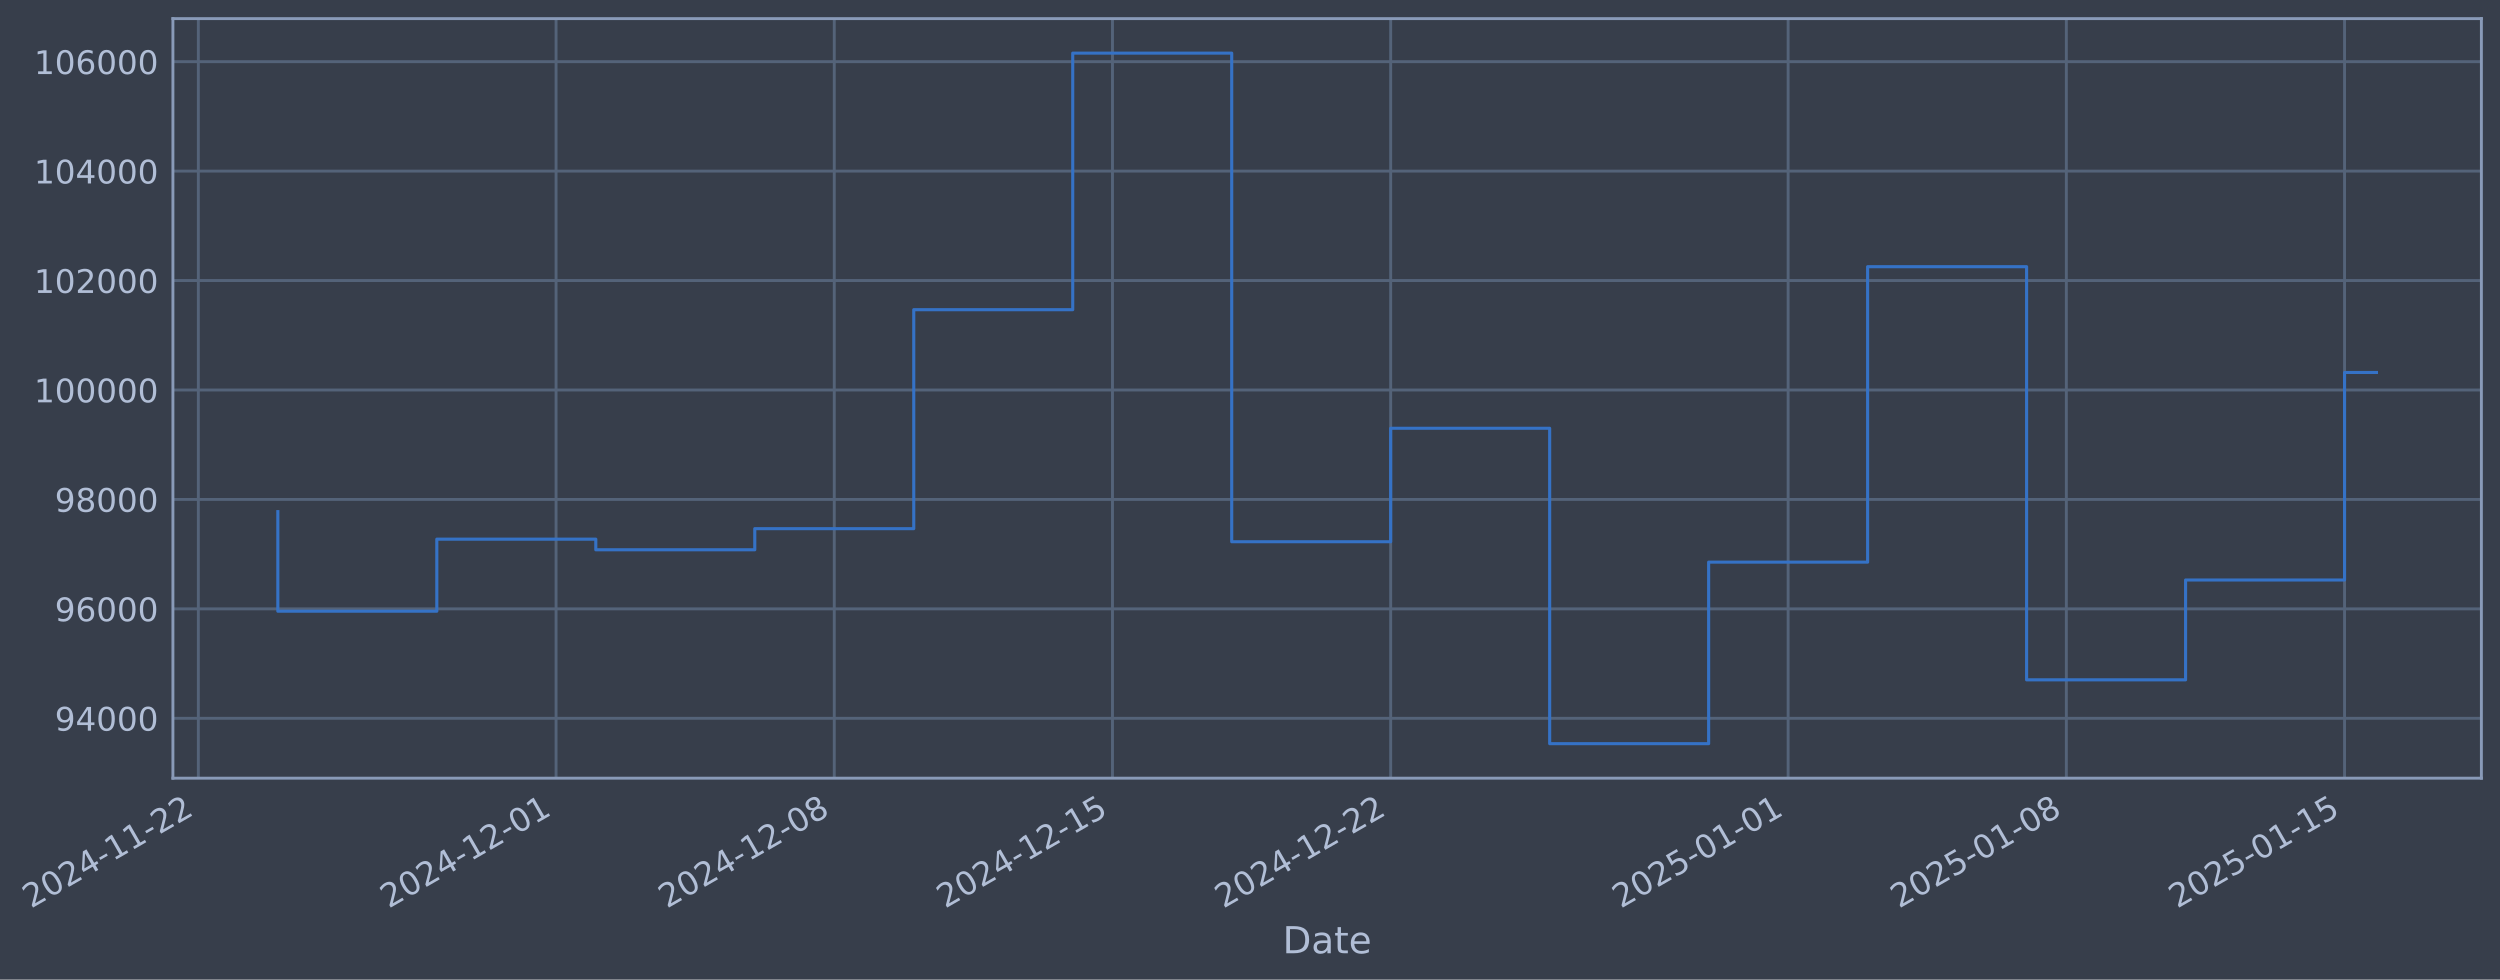
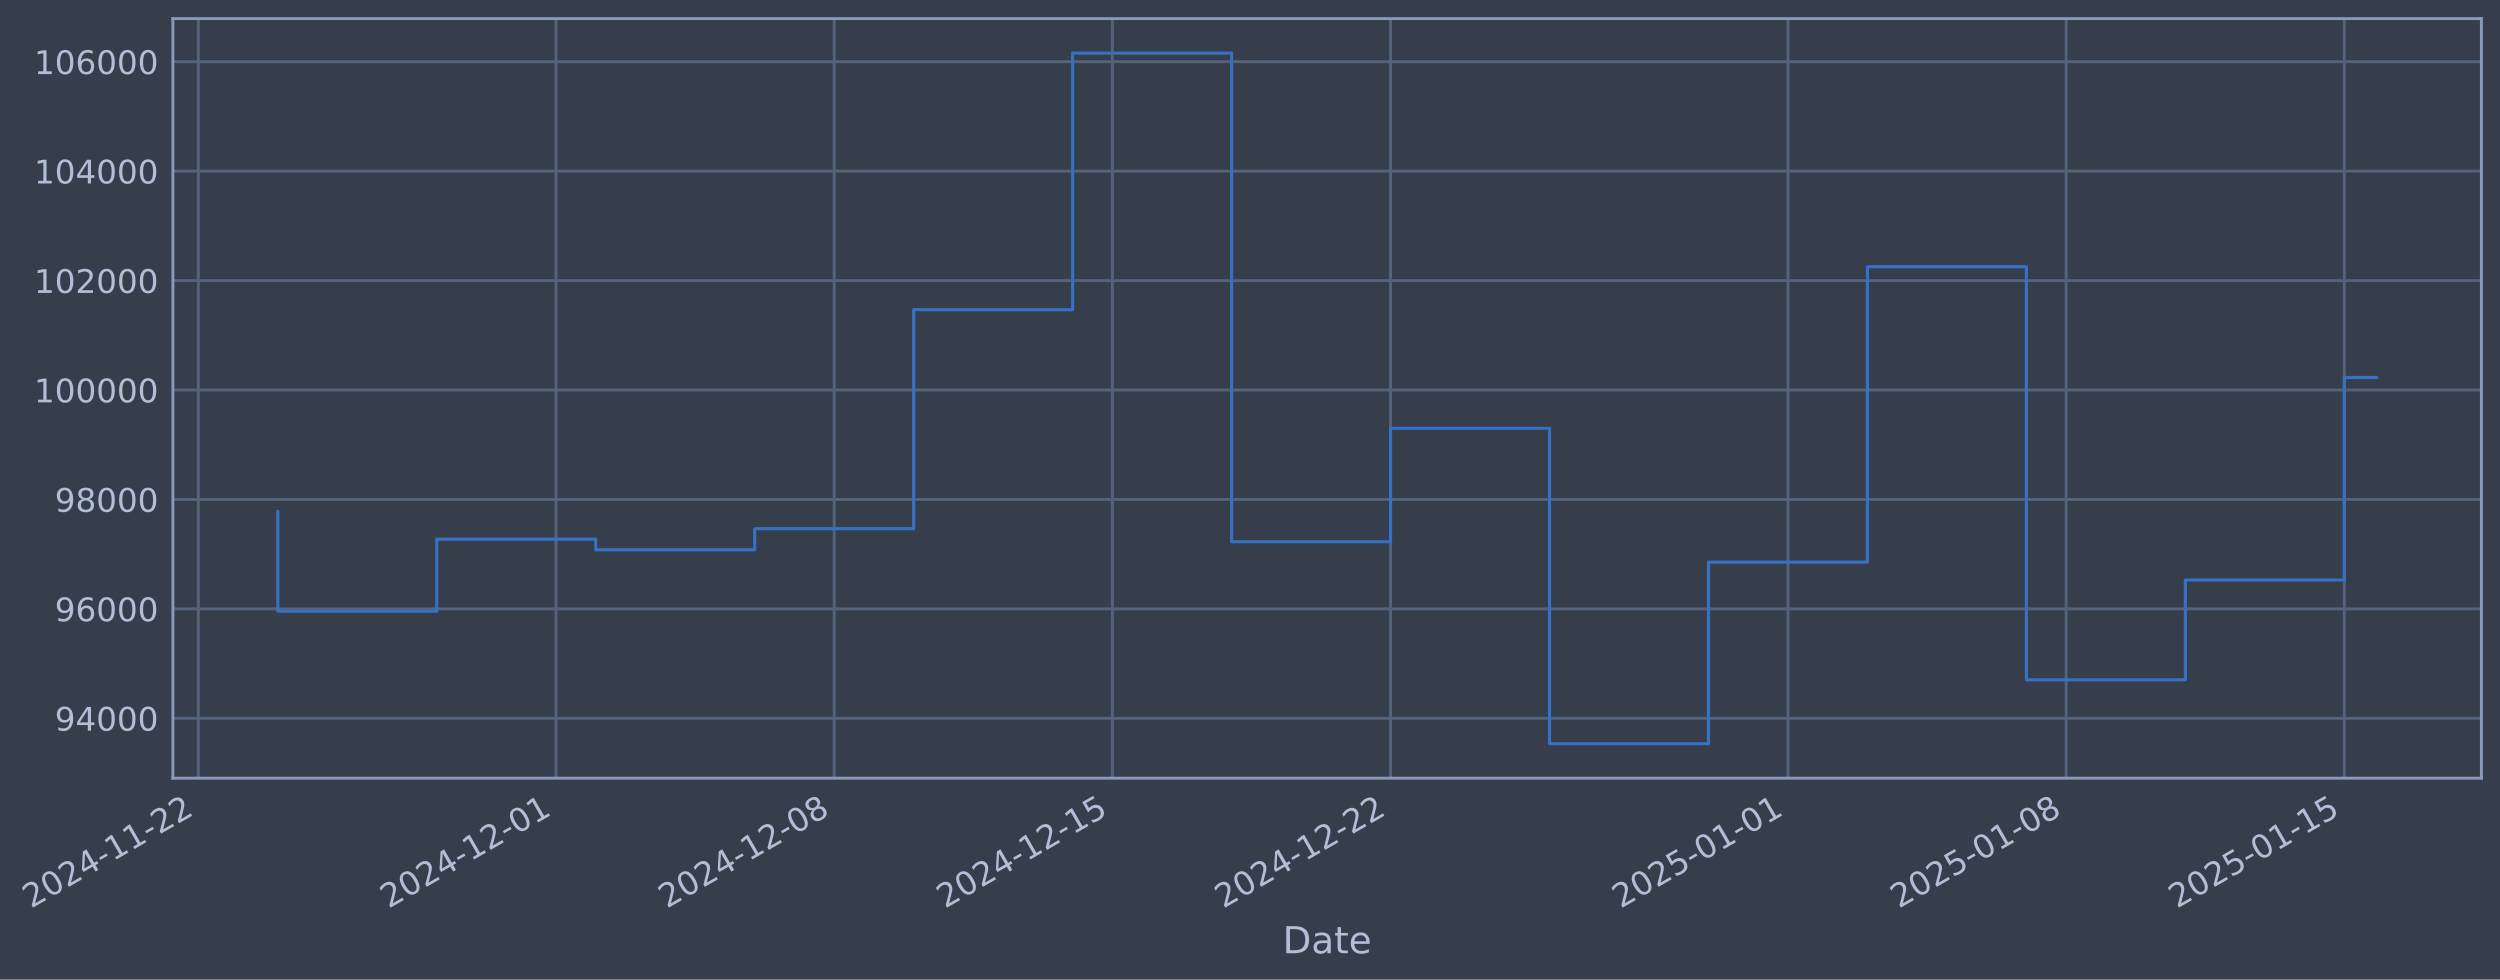
- <svg xmlns="http://www.w3.org/2000/svg" xmlns:xlink="http://www.w3.org/1999/xlink" width="966.873pt" height="378.87pt" viewBox="0 0 966.873 378.87" version="1.1">
+ <svg xmlns="http://www.w3.org/2000/svg" xmlns:xlink="http://www.w3.org/1999/xlink" width="966.87pt" height="378.87pt" viewBox="0 0 966.87 378.87" version="1.1">
  <defs>
    <style type="text/css">*{stroke-linejoin: round; stroke-linecap: butt}</style>
  </defs>
  <g id="figure_1">
    <g id="patch_1">
-       <path d="M 0 378.87  L 966.873 378.87  L 966.873 0  L 0 0  z " style="fill: #373e4b" />
+       <path d="M 0 378.87  L 966.87 378.87  L 966.87 0  L 0 0  z " style="fill: #373e4b" />
    </g>
    <g id="axes_1">
      <g id="patch_2">
-         <path d="M 66.873 300.96  L 959.673 300.96  L 959.673 7.2  L 66.873 7.2  z " style="fill: #373e4b" />
+         <path d="M 66.87 300.96  L 959.67 300.96  L 959.67 7.2  L 66.87 7.2  z " style="fill: #373e4b" />
      </g>
      <g id="matplotlib.axis_1">
        <g id="xtick_1">
          <g id="line2d_1">
-             <path d="M 76.713 300.96  L 76.713 7.2  " clip-path="url(#p506906f4b6)" style="fill: none; stroke: #546379; stroke-width: 1.12; stroke-linecap: square" />
+             <path d="M 76.713 300.96  L 76.713 7.2  " clip-path="url(#p782d6c7f3b)" style="fill: none; stroke: #546379; stroke-width: 1.12; stroke-linecap: square" />
          </g>
          <g id="line2d_2" />
          <g id="text_1">
            <g style="fill: #b1bed6" transform="translate(11.98702 351.4642) rotate(-30) scale(0.126 -0.126)">
              <defs>
                <path id="DejaVuSans-32" d="M 1228 531  L 3431 531  L 3431 0  L 469 0  L 469 531  Q 828 903 1448 1529  Q 2069 2156 2228 2338  Q 2531 2678 2651 2914  Q 2772 3150 2772 3378  Q 2772 3750 2511 3984  Q 2250 4219 1831 4219  Q 1534 4219 1204 4116  Q 875 4013 500 3803  L 500 4441  Q 881 4594 1212 4672  Q 1544 4750 1819 4750  Q 2544 4750 2975 4387  Q 3406 4025 3406 3419  Q 3406 3131 3298 2873  Q 3191 2616 2906 2266  Q 2828 2175 2409 1742  Q 1991 1309 1228 531  z " transform="scale(0.015625)" />
                <path id="DejaVuSans-30" d="M 2034 4250  Q 1547 4250 1301 3770  Q 1056 3291 1056 2328  Q 1056 1369 1301 889  Q 1547 409 2034 409  Q 2525 409 2770 889  Q 3016 1369 3016 2328  Q 3016 3291 2770 3770  Q 2525 4250 2034 4250  z M 2034 4750  Q 2819 4750 3233 4129  Q 3647 3509 3647 2328  Q 3647 1150 3233 529  Q 2819 -91 2034 -91  Q 1250 -91 836 529  Q 422 1150 422 2328  Q 422 3509 836 4129  Q 1250 4750 2034 4750  z " transform="scale(0.015625)" />
                <path id="DejaVuSans-34" d="M 2419 4116  L 825 1625  L 2419 1625  L 2419 4116  z M 2253 4666  L 3047 4666  L 3047 1625  L 3713 1625  L 3713 1100  L 3047 1100  L 3047 0  L 2419 0  L 2419 1100  L 313 1100  L 313 1709  L 2253 4666  z " transform="scale(0.015625)" />
                <path id="DejaVuSans-2d" d="M 313 2009  L 1997 2009  L 1997 1497  L 313 1497  L 313 2009  z " transform="scale(0.015625)" />
                <path id="DejaVuSans-31" d="M 794 531  L 1825 531  L 1825 4091  L 703 3866  L 703 4441  L 1819 4666  L 2450 4666  L 2450 531  L 3481 531  L 3481 0  L 794 0  L 794 531  z " transform="scale(0.015625)" />
              </defs>
              <use xlink:href="#DejaVuSans-32" />
              <use xlink:href="#DejaVuSans-30" transform="translate(63.62305 0)" />
              <use xlink:href="#DejaVuSans-32" transform="translate(127.2461 0)" />
              <use xlink:href="#DejaVuSans-34" transform="translate(190.8691 0)" />
              <use xlink:href="#DejaVuSans-2d" transform="translate(254.4922 0)" />
              <use xlink:href="#DejaVuSans-31" transform="translate(290.5762 0)" />
              <use xlink:href="#DejaVuSans-31" transform="translate(354.1992 0)" />
              <use xlink:href="#DejaVuSans-2d" transform="translate(417.8223 0)" />
              <use xlink:href="#DejaVuSans-32" transform="translate(453.9062 0)" />
              <use xlink:href="#DejaVuSans-32" transform="translate(517.5293 0)" />
            </g>
          </g>
        </g>
        <g id="xtick_2">
          <g id="line2d_3">
-             <path d="M 215.053 300.96  L 215.053 7.2  " clip-path="url(#p506906f4b6)" style="fill: none; stroke: #546379; stroke-width: 1.12; stroke-linecap: square" />
+             <path d="M 215.038 300.96  L 215.038 7.2  " clip-path="url(#p782d6c7f3b)" style="fill: none; stroke: #546379; stroke-width: 1.12; stroke-linecap: square" />
          </g>
          <g id="line2d_4" />
          <g id="text_2">
-             <g style="fill: #b1bed6" transform="translate(150.3271 351.4642) rotate(-30) scale(0.126 -0.126)">
+             <g style="fill: #b1bed6" transform="translate(150.3125 351.4642) rotate(-30) scale(0.126 -0.126)">
              <use xlink:href="#DejaVuSans-32" />
              <use xlink:href="#DejaVuSans-30" transform="translate(63.62305 0)" />
              <use xlink:href="#DejaVuSans-32" transform="translate(127.2461 0)" />
              <use xlink:href="#DejaVuSans-34" transform="translate(190.8691 0)" />
              <use xlink:href="#DejaVuSans-2d" transform="translate(254.4922 0)" />
              <use xlink:href="#DejaVuSans-31" transform="translate(290.5762 0)" />
              <use xlink:href="#DejaVuSans-32" transform="translate(354.1992 0)" />
              <use xlink:href="#DejaVuSans-2d" transform="translate(417.8223 0)" />
              <use xlink:href="#DejaVuSans-30" transform="translate(453.9062 0)" />
              <use xlink:href="#DejaVuSans-31" transform="translate(517.5293 0)" />
            </g>
          </g>
        </g>
        <g id="xtick_3">
          <g id="line2d_5">
-             <path d="M 322.651 300.96  L 322.651 7.2  " clip-path="url(#p506906f4b6)" style="fill: none; stroke: #546379; stroke-width: 1.12; stroke-linecap: square" />
+             <path d="M 322.624 300.96  L 322.624 7.2  " clip-path="url(#p782d6c7f3b)" style="fill: none; stroke: #546379; stroke-width: 1.12; stroke-linecap: square" />
          </g>
          <g id="line2d_6" />
          <g id="text_3">
-             <g style="fill: #b1bed6" transform="translate(257.925 351.4642) rotate(-30) scale(0.126 -0.126)">
+             <g style="fill: #b1bed6" transform="translate(257.8989 351.4642) rotate(-30) scale(0.126 -0.126)">
              <defs>
                <path id="DejaVuSans-38" d="M 2034 2216  Q 1584 2216 1326 1975  Q 1069 1734 1069 1313  Q 1069 891 1326 650  Q 1584 409 2034 409  Q 2484 409 2743 651  Q 3003 894 3003 1313  Q 3003 1734 2745 1975  Q 2488 2216 2034 2216  z M 1403 2484  Q 997 2584 770 2862  Q 544 3141 544 3541  Q 544 4100 942 4425  Q 1341 4750 2034 4750  Q 2731 4750 3128 4425  Q 3525 4100 3525 3541  Q 3525 3141 3298 2862  Q 3072 2584 2669 2484  Q 3125 2378 3379 2068  Q 3634 1759 3634 1313  Q 3634 634 3220 271  Q 2806 -91 2034 -91  Q 1263 -91 848 271  Q 434 634 434 1313  Q 434 1759 690 2068  Q 947 2378 1403 2484  z M 1172 3481  Q 1172 3119 1398 2916  Q 1625 2713 2034 2713  Q 2441 2713 2670 2916  Q 2900 3119 2900 3481  Q 2900 3844 2670 4047  Q 2441 4250 2034 4250  Q 1625 4250 1398 4047  Q 1172 3844 1172 3481  z " transform="scale(0.015625)" />
              </defs>
              <use xlink:href="#DejaVuSans-32" />
              <use xlink:href="#DejaVuSans-30" transform="translate(63.62305 0)" />
              <use xlink:href="#DejaVuSans-32" transform="translate(127.2461 0)" />
              <use xlink:href="#DejaVuSans-34" transform="translate(190.8691 0)" />
              <use xlink:href="#DejaVuSans-2d" transform="translate(254.4922 0)" />
              <use xlink:href="#DejaVuSans-31" transform="translate(290.5762 0)" />
              <use xlink:href="#DejaVuSans-32" transform="translate(354.1992 0)" />
              <use xlink:href="#DejaVuSans-2d" transform="translate(417.8223 0)" />
              <use xlink:href="#DejaVuSans-30" transform="translate(453.9062 0)" />
              <use xlink:href="#DejaVuSans-38" transform="translate(517.5293 0)" />
            </g>
          </g>
        </g>
        <g id="xtick_4">
          <g id="line2d_7">
-             <path d="M 430.248 300.96  L 430.248 7.2  " clip-path="url(#p506906f4b6)" style="fill: none; stroke: #546379; stroke-width: 1.12; stroke-linecap: square" />
+             <path d="M 430.211 300.96  L 430.211 7.2  " clip-path="url(#p782d6c7f3b)" style="fill: none; stroke: #546379; stroke-width: 1.12; stroke-linecap: square" />
          </g>
          <g id="line2d_8" />
          <g id="text_4">
-             <g style="fill: #b1bed6" transform="translate(365.5229 351.4642) rotate(-30) scale(0.126 -0.126)">
+             <g style="fill: #b1bed6" transform="translate(365.4854 351.4642) rotate(-30) scale(0.126 -0.126)">
              <defs>
                <path id="DejaVuSans-35" d="M 691 4666  L 3169 4666  L 3169 4134  L 1269 4134  L 1269 2991  Q 1406 3038 1543 3061  Q 1681 3084 1819 3084  Q 2600 3084 3056 2656  Q 3513 2228 3513 1497  Q 3513 744 3044 326  Q 2575 -91 1722 -91  Q 1428 -91 1123 -41  Q 819 9 494 109  L 494 744  Q 775 591 1075 516  Q 1375 441 1709 441  Q 2250 441 2565 725  Q 2881 1009 2881 1497  Q 2881 1984 2565 2268  Q 2250 2553 1709 2553  Q 1456 2553 1204 2497  Q 953 2441 691 2322  L 691 4666  z " transform="scale(0.015625)" />
              </defs>
              <use xlink:href="#DejaVuSans-32" />
              <use xlink:href="#DejaVuSans-30" transform="translate(63.62305 0)" />
              <use xlink:href="#DejaVuSans-32" transform="translate(127.2461 0)" />
              <use xlink:href="#DejaVuSans-34" transform="translate(190.8691 0)" />
              <use xlink:href="#DejaVuSans-2d" transform="translate(254.4922 0)" />
              <use xlink:href="#DejaVuSans-31" transform="translate(290.5762 0)" />
              <use xlink:href="#DejaVuSans-32" transform="translate(354.1992 0)" />
              <use xlink:href="#DejaVuSans-2d" transform="translate(417.8223 0)" />
              <use xlink:href="#DejaVuSans-31" transform="translate(453.9062 0)" />
              <use xlink:href="#DejaVuSans-35" transform="translate(517.5293 0)" />
            </g>
          </g>
        </g>
        <g id="xtick_5">
          <g id="line2d_9">
-             <path d="M 537.846 300.96  L 537.846 7.2  " clip-path="url(#p506906f4b6)" style="fill: none; stroke: #546379; stroke-width: 1.12; stroke-linecap: square" />
+             <path d="M 537.797 300.96  L 537.797 7.2  " clip-path="url(#p782d6c7f3b)" style="fill: none; stroke: #546379; stroke-width: 1.12; stroke-linecap: square" />
          </g>
          <g id="line2d_10" />
          <g id="text_5">
-             <g style="fill: #b1bed6" transform="translate(473.1208 351.4642) rotate(-30) scale(0.126 -0.126)">
+             <g style="fill: #b1bed6" transform="translate(473.0719 351.4642) rotate(-30) scale(0.126 -0.126)">
              <use xlink:href="#DejaVuSans-32" />
              <use xlink:href="#DejaVuSans-30" transform="translate(63.62305 0)" />
              <use xlink:href="#DejaVuSans-32" transform="translate(127.2461 0)" />
              <use xlink:href="#DejaVuSans-34" transform="translate(190.8691 0)" />
              <use xlink:href="#DejaVuSans-2d" transform="translate(254.4922 0)" />
              <use xlink:href="#DejaVuSans-31" transform="translate(290.5762 0)" />
              <use xlink:href="#DejaVuSans-32" transform="translate(354.1992 0)" />
              <use xlink:href="#DejaVuSans-2d" transform="translate(417.8223 0)" />
              <use xlink:href="#DejaVuSans-32" transform="translate(453.9062 0)" />
              <use xlink:href="#DejaVuSans-32" transform="translate(517.5293 0)" />
            </g>
          </g>
        </g>
        <g id="xtick_6">
          <g id="line2d_11">
-             <path d="M 691.558 300.96  L 691.558 7.2  " clip-path="url(#p506906f4b6)" style="fill: none; stroke: #546379; stroke-width: 1.12; stroke-linecap: square" />
+             <path d="M 691.492 300.96  L 691.492 7.2  " clip-path="url(#p782d6c7f3b)" style="fill: none; stroke: #546379; stroke-width: 1.12; stroke-linecap: square" />
          </g>
          <g id="line2d_12" />
          <g id="text_6">
-             <g style="fill: #b1bed6" transform="translate(626.832 351.4642) rotate(-30) scale(0.126 -0.126)">
+             <g style="fill: #b1bed6" transform="translate(626.7668 351.4642) rotate(-30) scale(0.126 -0.126)">
              <use xlink:href="#DejaVuSans-32" />
              <use xlink:href="#DejaVuSans-30" transform="translate(63.62305 0)" />
              <use xlink:href="#DejaVuSans-32" transform="translate(127.2461 0)" />
              <use xlink:href="#DejaVuSans-35" transform="translate(190.8691 0)" />
              <use xlink:href="#DejaVuSans-2d" transform="translate(254.4922 0)" />
              <use xlink:href="#DejaVuSans-30" transform="translate(290.5762 0)" />
              <use xlink:href="#DejaVuSans-31" transform="translate(354.1992 0)" />
              <use xlink:href="#DejaVuSans-2d" transform="translate(417.8223 0)" />
              <use xlink:href="#DejaVuSans-30" transform="translate(453.9062 0)" />
              <use xlink:href="#DejaVuSans-31" transform="translate(517.5293 0)" />
            </g>
          </g>
        </g>
        <g id="xtick_7">
          <g id="line2d_13">
-             <path d="M 799.155 300.96  L 799.155 7.2  " clip-path="url(#p506906f4b6)" style="fill: none; stroke: #546379; stroke-width: 1.12; stroke-linecap: square" />
+             <path d="M 799.079 300.96  L 799.079 7.2  " clip-path="url(#p782d6c7f3b)" style="fill: none; stroke: #546379; stroke-width: 1.12; stroke-linecap: square" />
          </g>
          <g id="line2d_14" />
          <g id="text_7">
-             <g style="fill: #b1bed6" transform="translate(734.4299 351.4642) rotate(-30) scale(0.126 -0.126)">
+             <g style="fill: #b1bed6" transform="translate(734.3533 351.4642) rotate(-30) scale(0.126 -0.126)">
              <use xlink:href="#DejaVuSans-32" />
              <use xlink:href="#DejaVuSans-30" transform="translate(63.62305 0)" />
              <use xlink:href="#DejaVuSans-32" transform="translate(127.2461 0)" />
              <use xlink:href="#DejaVuSans-35" transform="translate(190.8691 0)" />
              <use xlink:href="#DejaVuSans-2d" transform="translate(254.4922 0)" />
              <use xlink:href="#DejaVuSans-30" transform="translate(290.5762 0)" />
              <use xlink:href="#DejaVuSans-31" transform="translate(354.1992 0)" />
              <use xlink:href="#DejaVuSans-2d" transform="translate(417.8223 0)" />
              <use xlink:href="#DejaVuSans-30" transform="translate(453.9062 0)" />
              <use xlink:href="#DejaVuSans-38" transform="translate(517.5293 0)" />
            </g>
          </g>
        </g>
        <g id="xtick_8">
          <g id="line2d_15">
-             <path d="M 906.753 300.96  L 906.753 7.2  " clip-path="url(#p506906f4b6)" style="fill: none; stroke: #546379; stroke-width: 1.12; stroke-linecap: square" />
+             <path d="M 906.665 300.96  L 906.665 7.2  " clip-path="url(#p782d6c7f3b)" style="fill: none; stroke: #546379; stroke-width: 1.12; stroke-linecap: square" />
          </g>
          <g id="line2d_16" />
          <g id="text_8">
-             <g style="fill: #b1bed6" transform="translate(842.0278 351.4642) rotate(-30) scale(0.126 -0.126)">
+             <g style="fill: #b1bed6" transform="translate(841.9398 351.4642) rotate(-30) scale(0.126 -0.126)">
              <use xlink:href="#DejaVuSans-32" />
              <use xlink:href="#DejaVuSans-30" transform="translate(63.62305 0)" />
              <use xlink:href="#DejaVuSans-32" transform="translate(127.2461 0)" />
              <use xlink:href="#DejaVuSans-35" transform="translate(190.8691 0)" />
              <use xlink:href="#DejaVuSans-2d" transform="translate(254.4922 0)" />
              <use xlink:href="#DejaVuSans-30" transform="translate(290.5762 0)" />
              <use xlink:href="#DejaVuSans-31" transform="translate(354.1992 0)" />
              <use xlink:href="#DejaVuSans-2d" transform="translate(417.8223 0)" />
              <use xlink:href="#DejaVuSans-31" transform="translate(453.9062 0)" />
              <use xlink:href="#DejaVuSans-35" transform="translate(517.5293 0)" />
            </g>
          </g>
        </g>
        <g id="text_9">
-           <g style="fill: #b1bed6" transform="translate(496.0638 368.6753) scale(0.144 -0.144)">
+           <g style="fill: #b1bed6" transform="translate(496.0606 368.6753) scale(0.144 -0.144)">
            <defs>
              <path id="DejaVuSans-44" d="M 1259 4147  L 1259 519  L 2022 519  Q 2988 519 3436 956  Q 3884 1394 3884 2338  Q 3884 3275 3436 3711  Q 2988 4147 2022 4147  L 1259 4147  z M 628 4666  L 1925 4666  Q 3281 4666 3915 4102  Q 4550 3538 4550 2338  Q 4550 1131 3912 565  Q 3275 0 1925 0  L 628 0  L 628 4666  z " transform="scale(0.015625)" />
              <path id="DejaVuSans-61" d="M 2194 1759  Q 1497 1759 1228 1600  Q 959 1441 959 1056  Q 959 750 1161 570  Q 1363 391 1709 391  Q 2188 391 2477 730  Q 2766 1069 2766 1631  L 2766 1759  L 2194 1759  z M 3341 1997  L 3341 0  L 2766 0  L 2766 531  Q 2569 213 2275 61  Q 1981 -91 1556 -91  Q 1019 -91 701 211  Q 384 513 384 1019  Q 384 1609 779 1909  Q 1175 2209 1959 2209  L 2766 2209  L 2766 2266  Q 2766 2663 2505 2880  Q 2244 3097 1772 3097  Q 1472 3097 1187 3025  Q 903 2953 641 2809  L 641 3341  Q 956 3463 1253 3523  Q 1550 3584 1831 3584  Q 2591 3584 2966 3190  Q 3341 2797 3341 1997  z " transform="scale(0.015625)" />
              <path id="DejaVuSans-74" d="M 1172 4494  L 1172 3500  L 2356 3500  L 2356 3053  L 1172 3053  L 1172 1153  Q 1172 725 1289 603  Q 1406 481 1766 481  L 2356 481  L 2356 0  L 1766 0  Q 1100 0 847 248  Q 594 497 594 1153  L 594 3053  L 172 3053  L 172 3500  L 594 3500  L 594 4494  L 1172 4494  z " transform="scale(0.015625)" />
              <path id="DejaVuSans-65" d="M 3597 1894  L 3597 1613  L 953 1613  Q 991 1019 1311 708  Q 1631 397 2203 397  Q 2534 397 2845 478  Q 3156 559 3463 722  L 3463 178  Q 3153 47 2828 -22  Q 2503 -91 2169 -91  Q 1331 -91 842 396  Q 353 884 353 1716  Q 353 2575 817 3079  Q 1281 3584 2069 3584  Q 2775 3584 3186 3129  Q 3597 2675 3597 1894  z M 3022 2063  Q 3016 2534 2758 2815  Q 2500 3097 2075 3097  Q 1594 3097 1305 2825  Q 1016 2553 972 2059  L 3022 2063  z " transform="scale(0.015625)" />
            </defs>
            <use xlink:href="#DejaVuSans-44" />
            <use xlink:href="#DejaVuSans-61" transform="translate(77.00195 0)" />
            <use xlink:href="#DejaVuSans-74" transform="translate(138.2812 0)" />
            <use xlink:href="#DejaVuSans-65" transform="translate(177.4902 0)" />
          </g>
        </g>
      </g>
      <g id="matplotlib.axis_2">
        <g id="ytick_1">
          <g id="line2d_17">
-             <path d="M 66.873 277.797  L 959.673 277.797  " clip-path="url(#p506906f4b6)" style="fill: none; stroke: #546379; stroke-width: 1.12; stroke-linecap: square" />
+             <path d="M 66.87 277.797  L 959.67 277.797  " clip-path="url(#p782d6c7f3b)" style="fill: none; stroke: #546379; stroke-width: 1.12; stroke-linecap: square" />
          </g>
          <g id="line2d_18" />
          <g id="text_10">
-             <g style="fill: #b1bed6" transform="translate(21.18921 282.5841) scale(0.126 -0.126)">
+             <g style="fill: #b1bed6" transform="translate(21.18595 282.5841) scale(0.126 -0.126)">
              <defs>
                <path id="DejaVuSans-39" d="M 703 97  L 703 672  Q 941 559 1184 500  Q 1428 441 1663 441  Q 2288 441 2617 861  Q 2947 1281 2994 2138  Q 2813 1869 2534 1725  Q 2256 1581 1919 1581  Q 1219 1581 811 2004  Q 403 2428 403 3163  Q 403 3881 828 4315  Q 1253 4750 1959 4750  Q 2769 4750 3195 4129  Q 3622 3509 3622 2328  Q 3622 1225 3098 567  Q 2575 -91 1691 -91  Q 1453 -91 1209 -44  Q 966 3 703 97  z M 1959 2075  Q 2384 2075 2632 2365  Q 2881 2656 2881 3163  Q 2881 3666 2632 3958  Q 2384 4250 1959 4250  Q 1534 4250 1286 3958  Q 1038 3666 1038 3163  Q 1038 2656 1286 2365  Q 1534 2075 1959 2075  z " transform="scale(0.015625)" />
              </defs>
              <use xlink:href="#DejaVuSans-39" />
              <use xlink:href="#DejaVuSans-34" transform="translate(63.62305 0)" />
              <use xlink:href="#DejaVuSans-30" transform="translate(127.2461 0)" />
              <use xlink:href="#DejaVuSans-30" transform="translate(190.8691 0)" />
              <use xlink:href="#DejaVuSans-30" transform="translate(254.4922 0)" />
            </g>
          </g>
        </g>
        <g id="ytick_2">
          <g id="line2d_19">
-             <path d="M 66.873 235.473  L 959.673 235.473  " clip-path="url(#p506906f4b6)" style="fill: none; stroke: #546379; stroke-width: 1.12; stroke-linecap: square" />
+             <path d="M 66.87 235.473  L 959.67 235.473  " clip-path="url(#p782d6c7f3b)" style="fill: none; stroke: #546379; stroke-width: 1.12; stroke-linecap: square" />
          </g>
          <g id="line2d_20" />
          <g id="text_11">
-             <g style="fill: #b1bed6" transform="translate(21.18921 240.2602) scale(0.126 -0.126)">
+             <g style="fill: #b1bed6" transform="translate(21.18595 240.2602) scale(0.126 -0.126)">
              <defs>
                <path id="DejaVuSans-36" d="M 2113 2584  Q 1688 2584 1439 2293  Q 1191 2003 1191 1497  Q 1191 994 1439 701  Q 1688 409 2113 409  Q 2538 409 2786 701  Q 3034 994 3034 1497  Q 3034 2003 2786 2293  Q 2538 2584 2113 2584  z M 3366 4563  L 3366 3988  Q 3128 4100 2886 4159  Q 2644 4219 2406 4219  Q 1781 4219 1451 3797  Q 1122 3375 1075 2522  Q 1259 2794 1537 2939  Q 1816 3084 2150 3084  Q 2853 3084 3261 2657  Q 3669 2231 3669 1497  Q 3669 778 3244 343  Q 2819 -91 2113 -91  Q 1303 -91 875 529  Q 447 1150 447 2328  Q 447 3434 972 4092  Q 1497 4750 2381 4750  Q 2619 4750 2861 4703  Q 3103 4656 3366 4563  z " transform="scale(0.015625)" />
              </defs>
              <use xlink:href="#DejaVuSans-39" />
              <use xlink:href="#DejaVuSans-36" transform="translate(63.62305 0)" />
              <use xlink:href="#DejaVuSans-30" transform="translate(127.2461 0)" />
              <use xlink:href="#DejaVuSans-30" transform="translate(190.8691 0)" />
              <use xlink:href="#DejaVuSans-30" transform="translate(254.4922 0)" />
            </g>
          </g>
        </g>
        <g id="ytick_3">
          <g id="line2d_21">
-             <path d="M 66.873 193.149  L 959.673 193.149  " clip-path="url(#p506906f4b6)" style="fill: none; stroke: #546379; stroke-width: 1.12; stroke-linecap: square" />
+             <path d="M 66.87 193.149  L 959.67 193.149  " clip-path="url(#p782d6c7f3b)" style="fill: none; stroke: #546379; stroke-width: 1.12; stroke-linecap: square" />
          </g>
          <g id="line2d_22" />
          <g id="text_12">
-             <g style="fill: #b1bed6" transform="translate(21.18921 197.9364) scale(0.126 -0.126)">
+             <g style="fill: #b1bed6" transform="translate(21.18595 197.9364) scale(0.126 -0.126)">
              <use xlink:href="#DejaVuSans-39" />
              <use xlink:href="#DejaVuSans-38" transform="translate(63.62305 0)" />
              <use xlink:href="#DejaVuSans-30" transform="translate(127.2461 0)" />
              <use xlink:href="#DejaVuSans-30" transform="translate(190.8691 0)" />
              <use xlink:href="#DejaVuSans-30" transform="translate(254.4922 0)" />
            </g>
          </g>
        </g>
        <g id="ytick_4">
          <g id="line2d_23">
-             <path d="M 66.873 150.826  L 959.673 150.826  " clip-path="url(#p506906f4b6)" style="fill: none; stroke: #546379; stroke-width: 1.12; stroke-linecap: square" />
+             <path d="M 66.87 150.826  L 959.67 150.826  " clip-path="url(#p782d6c7f3b)" style="fill: none; stroke: #546379; stroke-width: 1.12; stroke-linecap: square" />
          </g>
          <g id="line2d_24" />
          <g id="text_13">
-             <g style="fill: #b1bed6" transform="translate(13.17246 155.6126) scale(0.126 -0.126)">
+             <g style="fill: #b1bed6" transform="translate(13.1692 155.6126) scale(0.126 -0.126)">
              <use xlink:href="#DejaVuSans-31" />
              <use xlink:href="#DejaVuSans-30" transform="translate(63.62305 0)" />
              <use xlink:href="#DejaVuSans-30" transform="translate(127.2461 0)" />
              <use xlink:href="#DejaVuSans-30" transform="translate(190.8691 0)" />
              <use xlink:href="#DejaVuSans-30" transform="translate(254.4922 0)" />
              <use xlink:href="#DejaVuSans-30" transform="translate(318.1152 0)" />
            </g>
          </g>
        </g>
        <g id="ytick_5">
          <g id="line2d_25">
-             <path d="M 66.873 108.502  L 959.673 108.502  " clip-path="url(#p506906f4b6)" style="fill: none; stroke: #546379; stroke-width: 1.12; stroke-linecap: square" />
+             <path d="M 66.87 108.502  L 959.67 108.502  " clip-path="url(#p782d6c7f3b)" style="fill: none; stroke: #546379; stroke-width: 1.12; stroke-linecap: square" />
          </g>
          <g id="line2d_26" />
          <g id="text_14">
-             <g style="fill: #b1bed6" transform="translate(13.17246 113.2888) scale(0.126 -0.126)">
+             <g style="fill: #b1bed6" transform="translate(13.1692 113.2888) scale(0.126 -0.126)">
              <use xlink:href="#DejaVuSans-31" />
              <use xlink:href="#DejaVuSans-30" transform="translate(63.62305 0)" />
              <use xlink:href="#DejaVuSans-32" transform="translate(127.2461 0)" />
              <use xlink:href="#DejaVuSans-30" transform="translate(190.8691 0)" />
              <use xlink:href="#DejaVuSans-30" transform="translate(254.4922 0)" />
              <use xlink:href="#DejaVuSans-30" transform="translate(318.1152 0)" />
            </g>
          </g>
        </g>
        <g id="ytick_6">
          <g id="line2d_27">
-             <path d="M 66.873 66.178  L 959.673 66.178  " clip-path="url(#p506906f4b6)" style="fill: none; stroke: #546379; stroke-width: 1.12; stroke-linecap: square" />
+             <path d="M 66.87 66.178  L 959.67 66.178  " clip-path="url(#p782d6c7f3b)" style="fill: none; stroke: #546379; stroke-width: 1.12; stroke-linecap: square" />
          </g>
          <g id="line2d_28" />
          <g id="text_15">
-             <g style="fill: #b1bed6" transform="translate(13.17246 70.96502) scale(0.126 -0.126)">
+             <g style="fill: #b1bed6" transform="translate(13.1692 70.96502) scale(0.126 -0.126)">
              <use xlink:href="#DejaVuSans-31" />
              <use xlink:href="#DejaVuSans-30" transform="translate(63.62305 0)" />
              <use xlink:href="#DejaVuSans-34" transform="translate(127.2461 0)" />
              <use xlink:href="#DejaVuSans-30" transform="translate(190.8691 0)" />
              <use xlink:href="#DejaVuSans-30" transform="translate(254.4922 0)" />
              <use xlink:href="#DejaVuSans-30" transform="translate(318.1152 0)" />
            </g>
          </g>
        </g>
        <g id="ytick_7">
          <g id="line2d_29">
-             <path d="M 66.873 23.854  L 959.673 23.854  " clip-path="url(#p506906f4b6)" style="fill: none; stroke: #546379; stroke-width: 1.12; stroke-linecap: square" />
+             <path d="M 66.87 23.854  L 959.67 23.854  " clip-path="url(#p782d6c7f3b)" style="fill: none; stroke: #546379; stroke-width: 1.12; stroke-linecap: square" />
          </g>
          <g id="line2d_30" />
          <g id="text_16">
-             <g style="fill: #b1bed6" transform="translate(13.17246 28.64121) scale(0.126 -0.126)">
+             <g style="fill: #b1bed6" transform="translate(13.1692 28.64121) scale(0.126 -0.126)">
              <use xlink:href="#DejaVuSans-31" />
              <use xlink:href="#DejaVuSans-30" transform="translate(63.62305 0)" />
              <use xlink:href="#DejaVuSans-36" transform="translate(127.2461 0)" />
              <use xlink:href="#DejaVuSans-30" transform="translate(190.8691 0)" />
              <use xlink:href="#DejaVuSans-30" transform="translate(254.4922 0)" />
              <use xlink:href="#DejaVuSans-30" transform="translate(318.1152 0)" />
            </g>
          </g>
        </g>
      </g>
      <g id="line2d_31">
-         <path d="M 107.455 197.87  L 107.455 236.383  L 168.939 236.383  L 168.939 208.521  L 230.424 208.521  L 230.424 212.628  L 291.908 212.628  L 291.908 204.459  L 353.393 204.459  L 353.393 119.77  L 414.877 119.77  L 414.877 20.553  L 476.362 20.553  L 476.362 209.517  L 537.846 209.517  L 537.846 165.636  L 599.331 165.636  L 599.331 287.607  L 660.815 287.607  L 660.815 217.409  L 722.3 217.409  L 722.3 103.141  L 783.784 103.141  L 783.784 262.927  L 845.269 262.927  L 845.269 224.318  L 906.753 224.318  L 906.753 144.055  L 919.091 144.055  " clip-path="url(#p506906f4b6)" style="fill: none; stroke: #3572c6; stroke-width: 1.2; stroke-linecap: square" />
+         <path d="M 107.452 197.87  L 107.452 236.383  L 168.929 236.383  L 168.929 208.521  L 230.407 208.521  L 230.407 212.628  L 291.885 212.628  L 291.885 204.459  L 353.363 204.459  L 353.363 119.77  L 414.841 119.77  L 414.841 20.553  L 476.319 20.553  L 476.319 209.517  L 537.797 209.517  L 537.797 165.636  L 599.275 165.636  L 599.275 287.607  L 660.753 287.607  L 660.753 217.409  L 722.231 217.409  L 722.231 103.141  L 783.709 103.141  L 783.709 262.927  L 845.187 262.927  L 845.187 224.318  L 906.665 224.318  L 906.665 145.994  L 919.088 145.994  " clip-path="url(#p782d6c7f3b)" style="fill: none; stroke: #3572c6; stroke-width: 1.2; stroke-linecap: square" />
      </g>
      <g id="patch_3">
-         <path d="M 66.873 300.96  L 66.873 7.2  " style="fill: none; stroke: #899ab8; stroke-width: 1.12; stroke-linejoin: miter; stroke-linecap: square" />
+         <path d="M 66.87 300.96  L 66.87 7.2  " style="fill: none; stroke: #899ab8; stroke-width: 1.12; stroke-linejoin: miter; stroke-linecap: square" />
      </g>
      <g id="patch_4">
-         <path d="M 959.673 300.96  L 959.673 7.2  " style="fill: none; stroke: #899ab8; stroke-width: 1.12; stroke-linejoin: miter; stroke-linecap: square" />
+         <path d="M 959.67 300.96  L 959.67 7.2  " style="fill: none; stroke: #899ab8; stroke-width: 1.12; stroke-linejoin: miter; stroke-linecap: square" />
      </g>
      <g id="patch_5">
-         <path d="M 66.873 300.96  L 959.673 300.96  " style="fill: none; stroke: #899ab8; stroke-width: 1.12; stroke-linejoin: miter; stroke-linecap: square" />
+         <path d="M 66.87 300.96  L 959.67 300.96  " style="fill: none; stroke: #899ab8; stroke-width: 1.12; stroke-linejoin: miter; stroke-linecap: square" />
      </g>
      <g id="patch_6">
-         <path d="M 66.873 7.2  L 959.673 7.2  " style="fill: none; stroke: #899ab8; stroke-width: 1.12; stroke-linejoin: miter; stroke-linecap: square" />
+         <path d="M 66.87 7.2  L 959.67 7.2  " style="fill: none; stroke: #899ab8; stroke-width: 1.12; stroke-linejoin: miter; stroke-linecap: square" />
      </g>
    </g>
  </g>
  <defs>
-     <clipPath id="p506906f4b6">
-       <rect x="66.873" y="7.2" width="892.8" height="293.76" />
+     <clipPath id="p782d6c7f3b">
+       <rect x="66.87" y="7.2" width="892.8" height="293.76" />
    </clipPath>
  </defs>
</svg>
